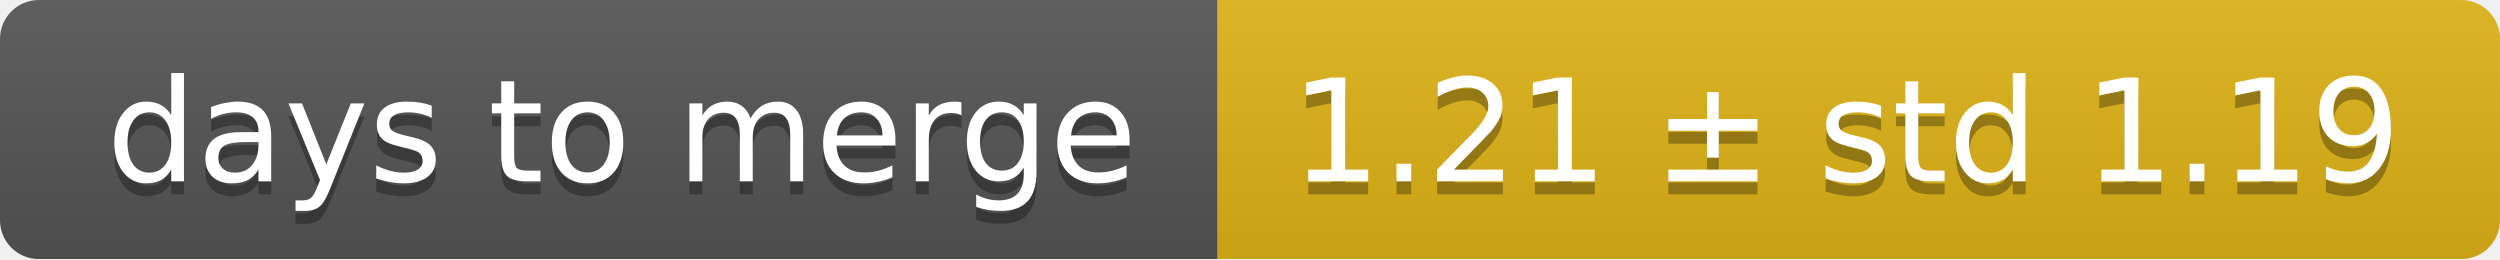
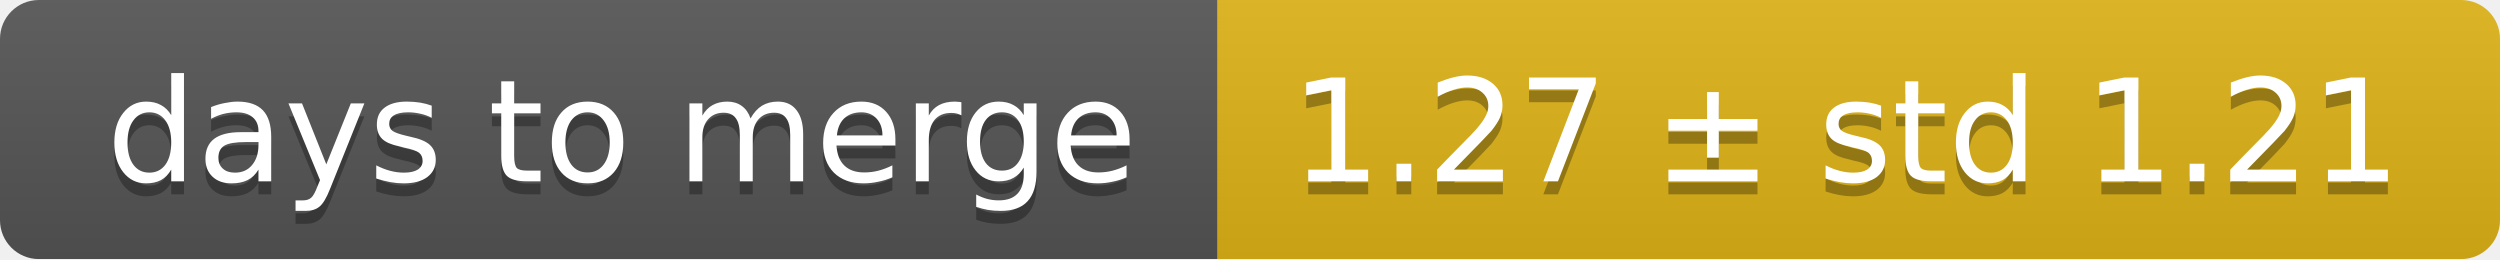
<svg xmlns="http://www.w3.org/2000/svg" width="193" height="20">
  <linearGradient id="smooth" x2="0" y2="100%">
    <stop offset="0" stop-color="#bbb" stop-opacity=".1" />
    <stop offset="1" stop-opacity=".1" />
  </linearGradient>
  <mask id="round">
    <rect width="193" height="20" rx="3" fill="#fff" />
  </mask>
  <g mask="url(#round)">
    <rect width="94" height="20" fill="#555" />
    <rect x="94" width="99" height="20" fill="#dfb317" />
    <rect width="193" height="20" fill="url(#smooth)" />
  </g>
  <g fill="#fff" text-anchor="middle" font-family="DejaVu Sans,Verdana,Geneva,sans-serif" font-size="11">
    <text x="48" y="15" fill="#010101" fill-opacity=".3">days to merge</text>
    <text x="48" y="14">days to merge</text>
-     <text x="142.5" y="15" fill="#010101" fill-opacity=".3">1.21 ± std 1.19</text>
-     <text x="142.5" y="14">1.21 ± std 1.19</text>
+     <text x="142.5" y="15" fill="#010101" fill-opacity=".3">1.27 ± std 1.21</text>
+     <text x="142.5" y="14">1.27 ± std 1.21</text>
  </g>
</svg>
